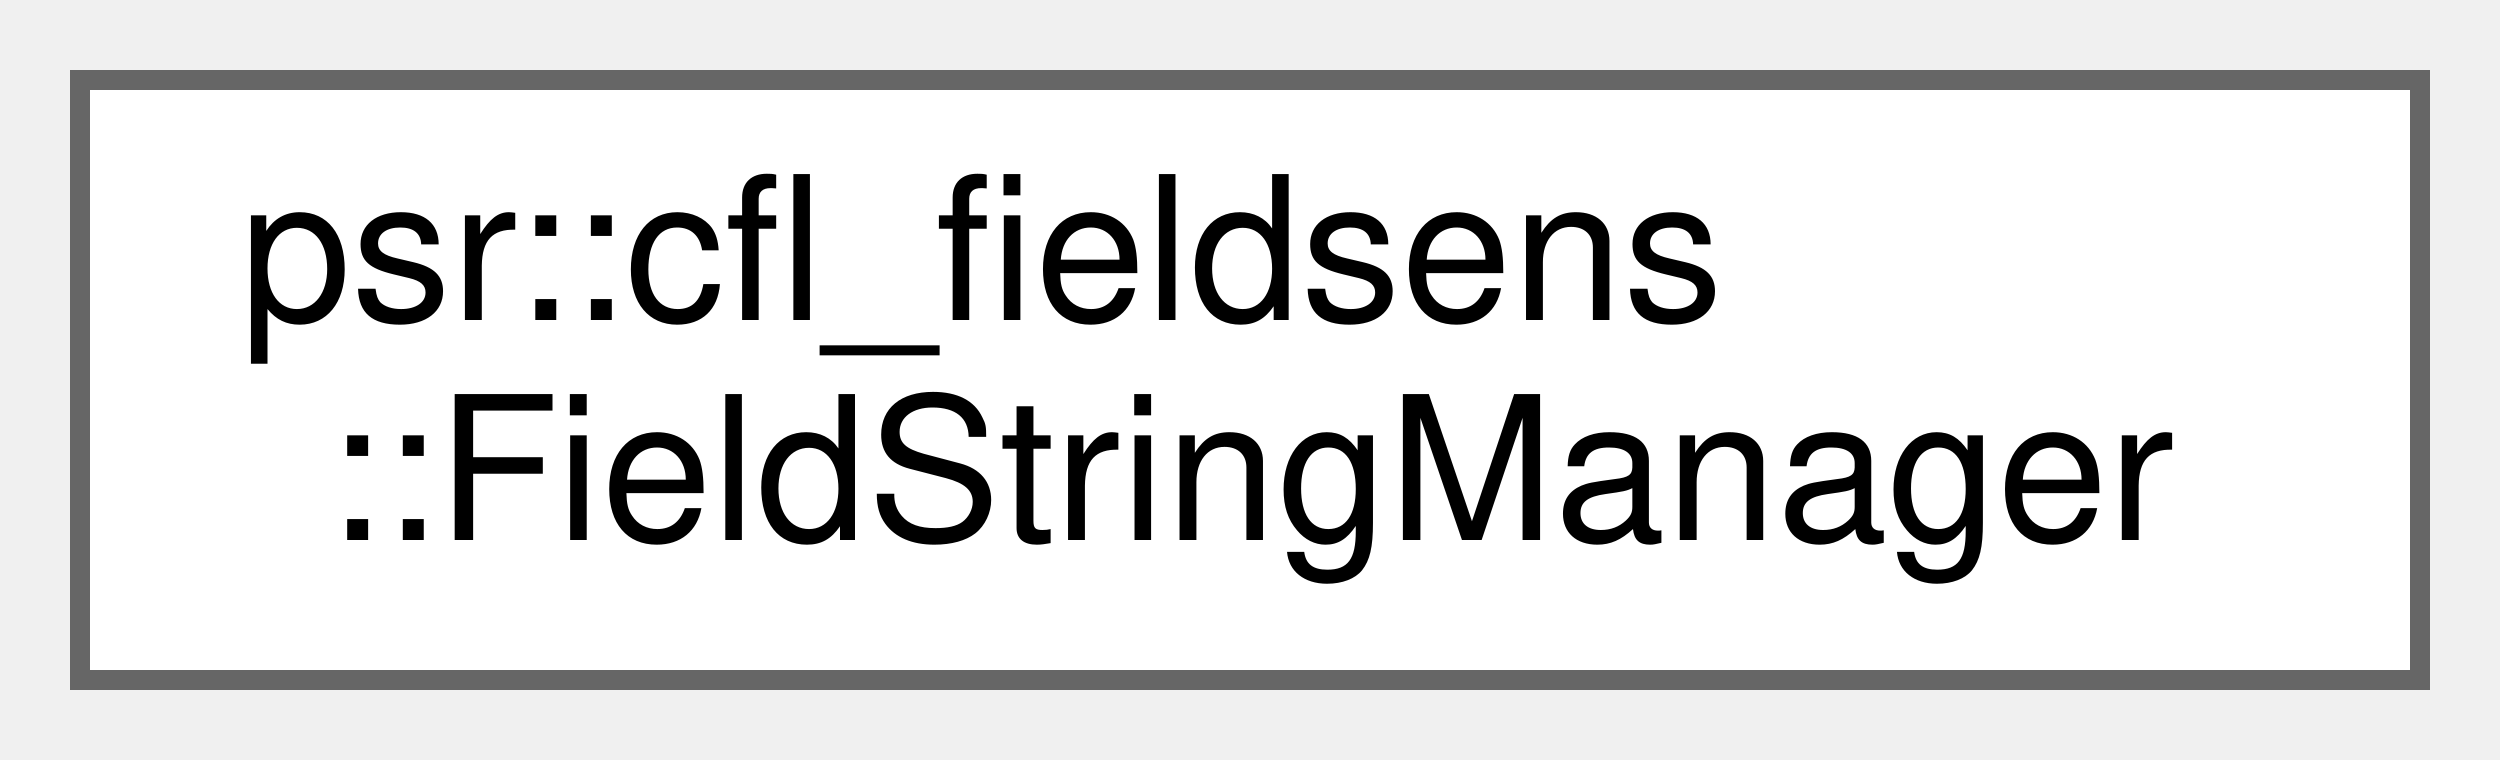
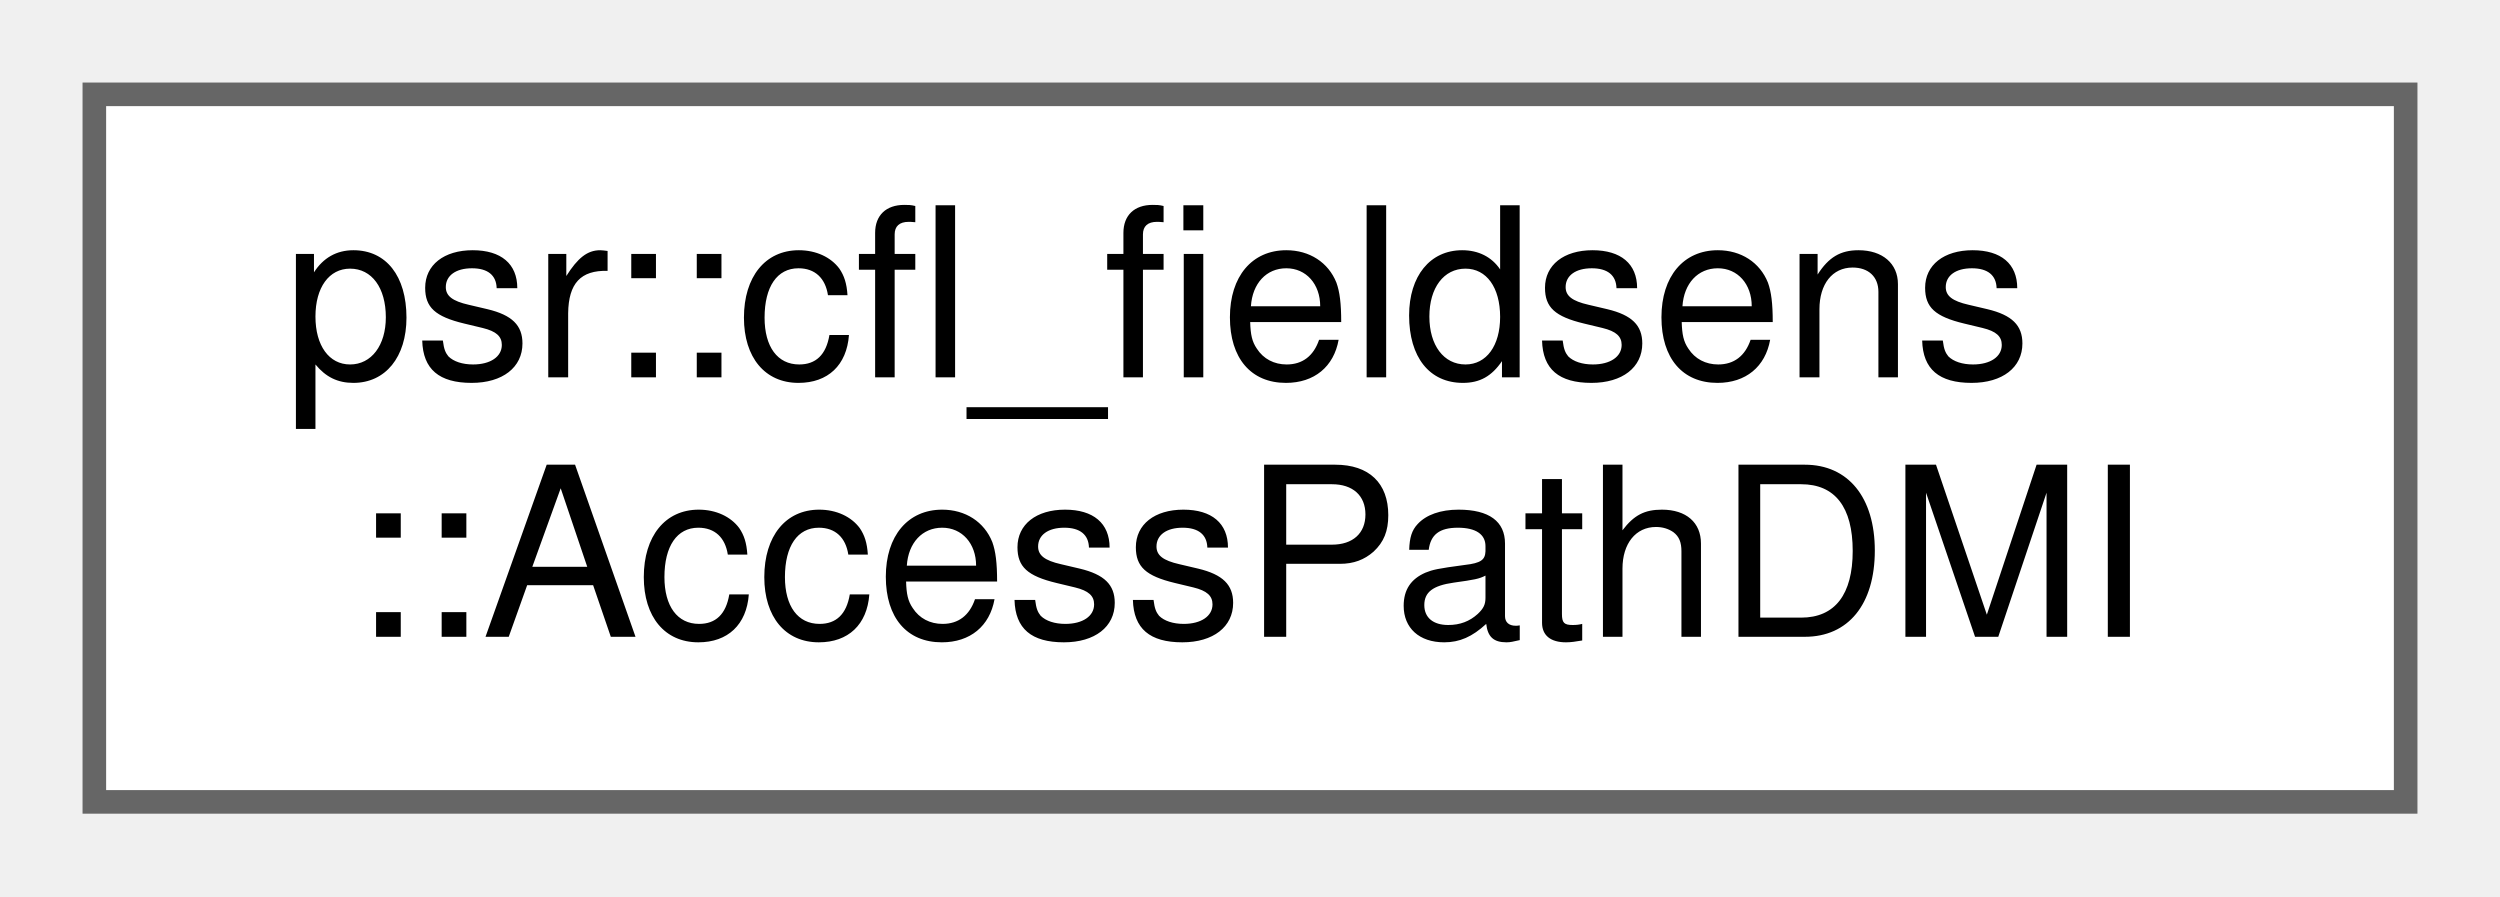
- <svg xmlns="http://www.w3.org/2000/svg" xmlns:xlink="http://www.w3.org/1999/xlink" width="125pt" height="38pt" viewBox="0.00 0.00 125.00 38.00">
+ <svg xmlns="http://www.w3.org/2000/svg" xmlns:xlink="http://www.w3.org/1999/xlink" width="106pt" height="38pt" viewBox="0.00 0.00 106.00 38.00">
  <g id="graph0" class="graph" transform="scale(1 1) rotate(0) translate(4 34)">
    <g id="Node000000" class="node">
      <g id="a_Node000000">
-         <a xlink:href="classpsr_1_1cfl__fieldsens_1_1FieldStringManager.html" target="_top" xlink:title="Interns the Store- and Load field-strings.">
-           <polygon fill="white" stroke="#666666" points="117,-30 0,-30 0,0 117,0 117,-30" />
+         <a xlink:href="structpsr_1_1cfl__fieldsens_1_1AccessPathDMI.html" target="_top" xlink:title=" ">
+           <polygon fill="white" stroke="#666666" points="98,-30 0,-30 0,0 98,0 98,-30" />
          <text text-anchor="start" x="8" y="-18" font-family="Helvetica,sans-Serif" font-size="10.00">psr::cfl_fieldsens</text>
-           <text text-anchor="middle" x="58.5" y="-7" font-family="Helvetica,sans-Serif" font-size="10.00">::FieldStringManager</text>
+           <text text-anchor="middle" x="49" y="-7" font-family="Helvetica,sans-Serif" font-size="10.00">::AccessPathDMI</text>
        </a>
      </g>
    </g>
  </g>
</svg>
